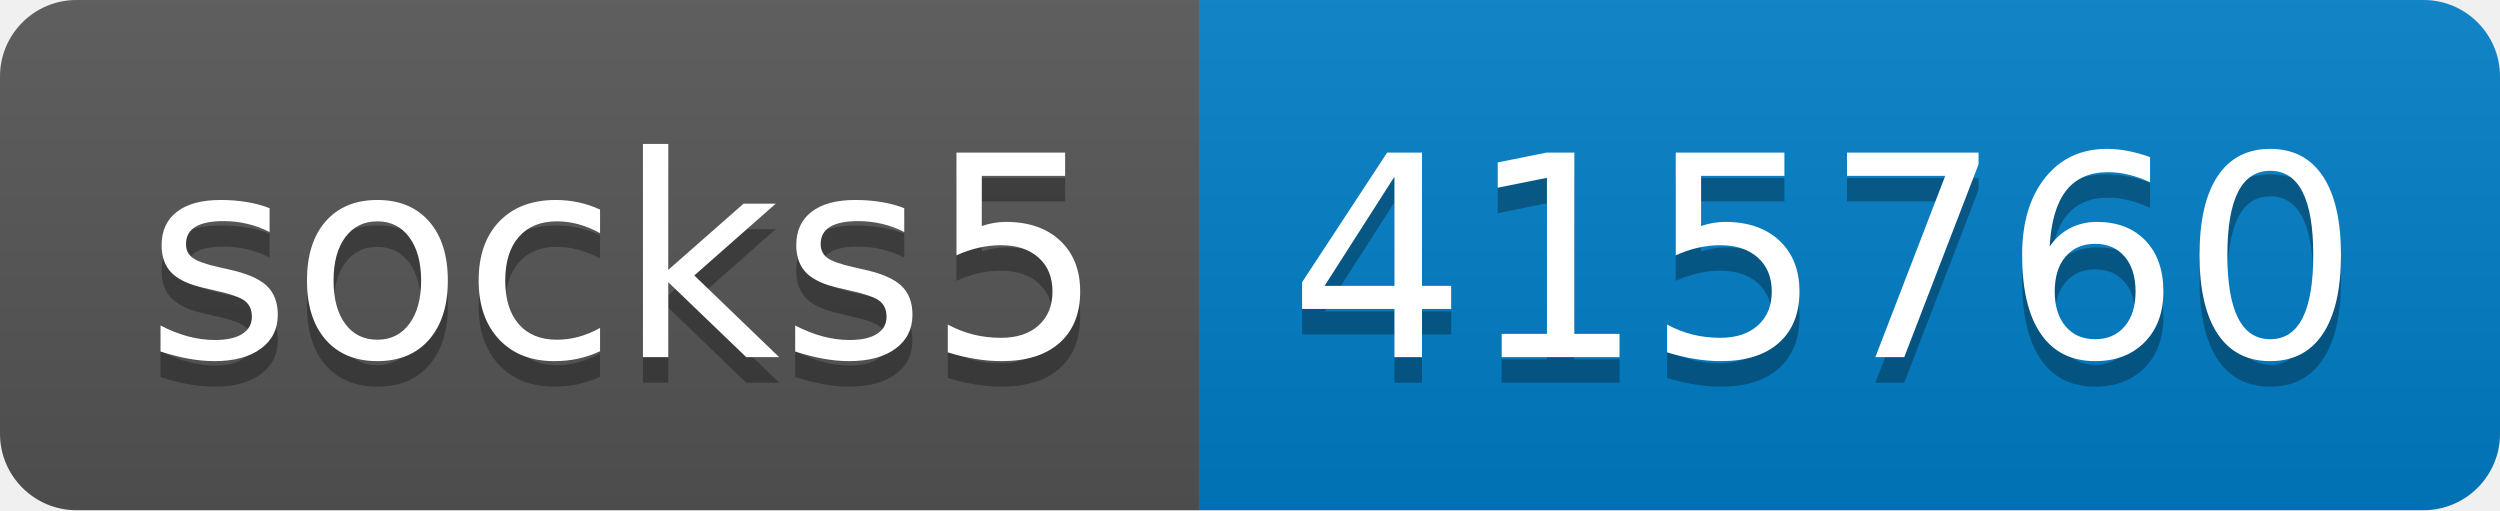
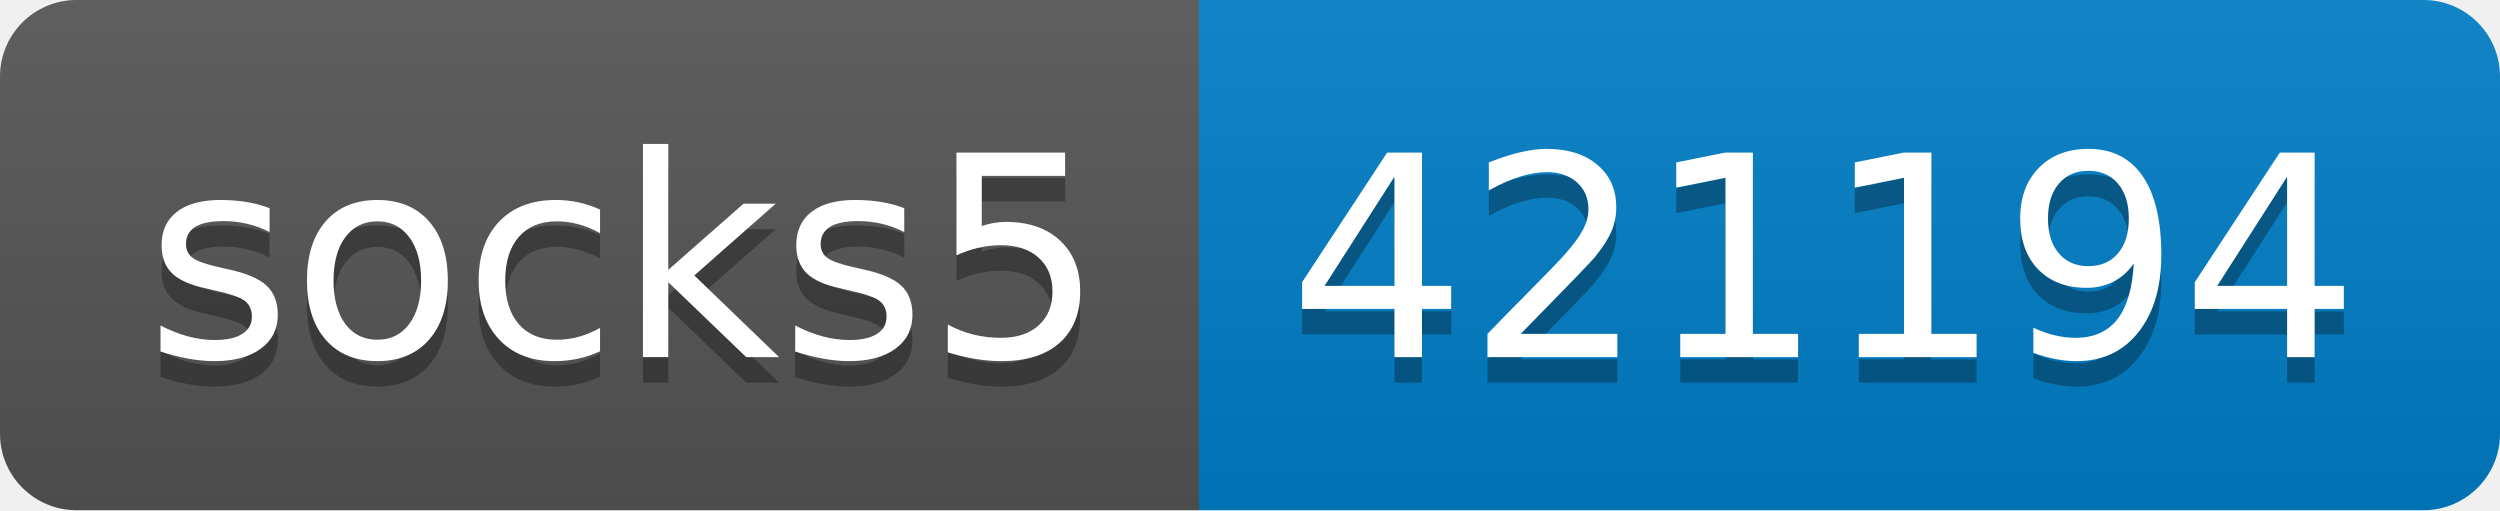
- <svg xmlns="http://www.w3.org/2000/svg" width="98" height="20" role="img" aria-label="socks5: 415760">
+ <svg xmlns="http://www.w3.org/2000/svg" width="98" height="20" role="img" aria-label="socks5: 421194">
  <linearGradient id="s" x2="0" y2="100%">
    <stop offset="0" stop-color="#bbb" stop-opacity=".1" />
    <stop offset="1" stop-opacity=".1" />
  </linearGradient>
  <clipPath id="r">
    <rect width="98" height="20" rx="3" fill="#fff" />
  </clipPath>
  <g clip-path="url(#r)">
    <rect width="47" height="20" fill="#555" />
    <rect x="47" width="51" height="20" fill="#007ec6" />
    <rect width="98" height="20" fill="url(#s)" />
  </g>
  <g fill="#fff" text-anchor="middle" font-family="Verdana,Geneva,DejaVu Sans,sans-serif" text-rendering="geometricPrecision" font-size="110">
    <text aria-hidden="true" x="245" y="150" fill="#010101" fill-opacity=".3" transform="scale(.1)" textLength="370">socks5</text>
    <text x="245" y="140" transform="scale(.1)" fill="#fff" textLength="370">socks5</text>
-     <text aria-hidden="true" x="715" y="150" fill="#010101" fill-opacity=".3" transform="scale(.1)" textLength="410">415760</text>
-     <text x="715" y="140" transform="scale(.1)" fill="#fff" textLength="410">415760</text>
+     <text aria-hidden="true" x="715" y="150" fill="#010101" fill-opacity=".3" transform="scale(.1)" textLength="410">421194</text>
+     <text x="715" y="140" transform="scale(.1)" fill="#fff" textLength="410">421194</text>
  </g>
</svg>
